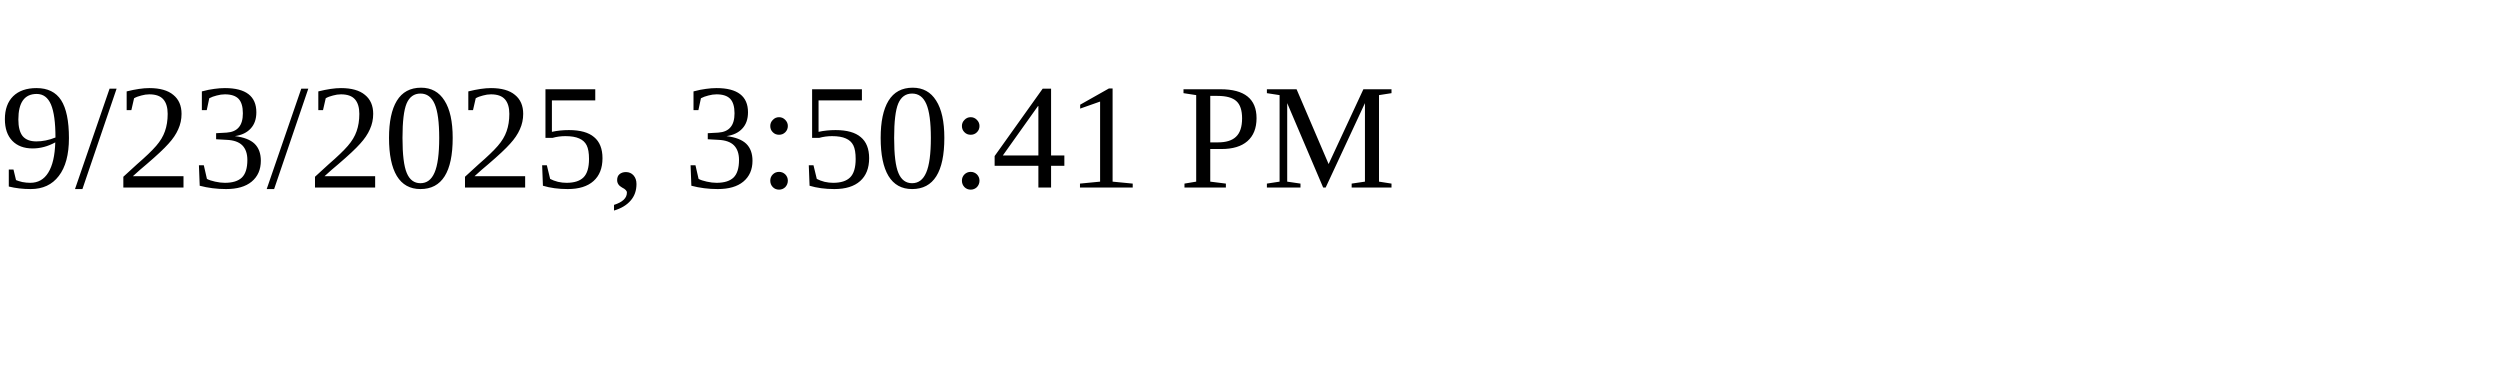
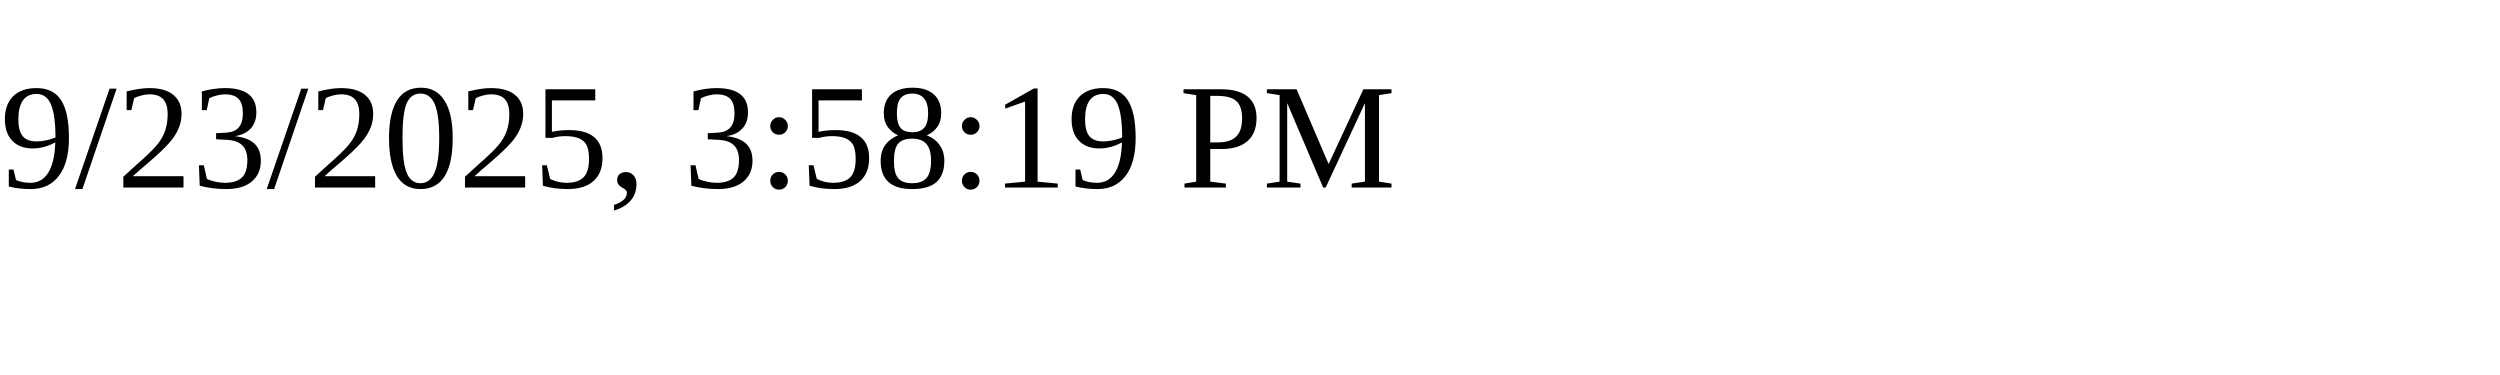
<svg xmlns="http://www.w3.org/2000/svg" height="30" width="200">
-   <text x="0" y="15">9/23/2025, 3:50:41 PM</text>
+   <text x="0" y="15">9/23/2025, 3:58:19 PM</text>
</svg>
